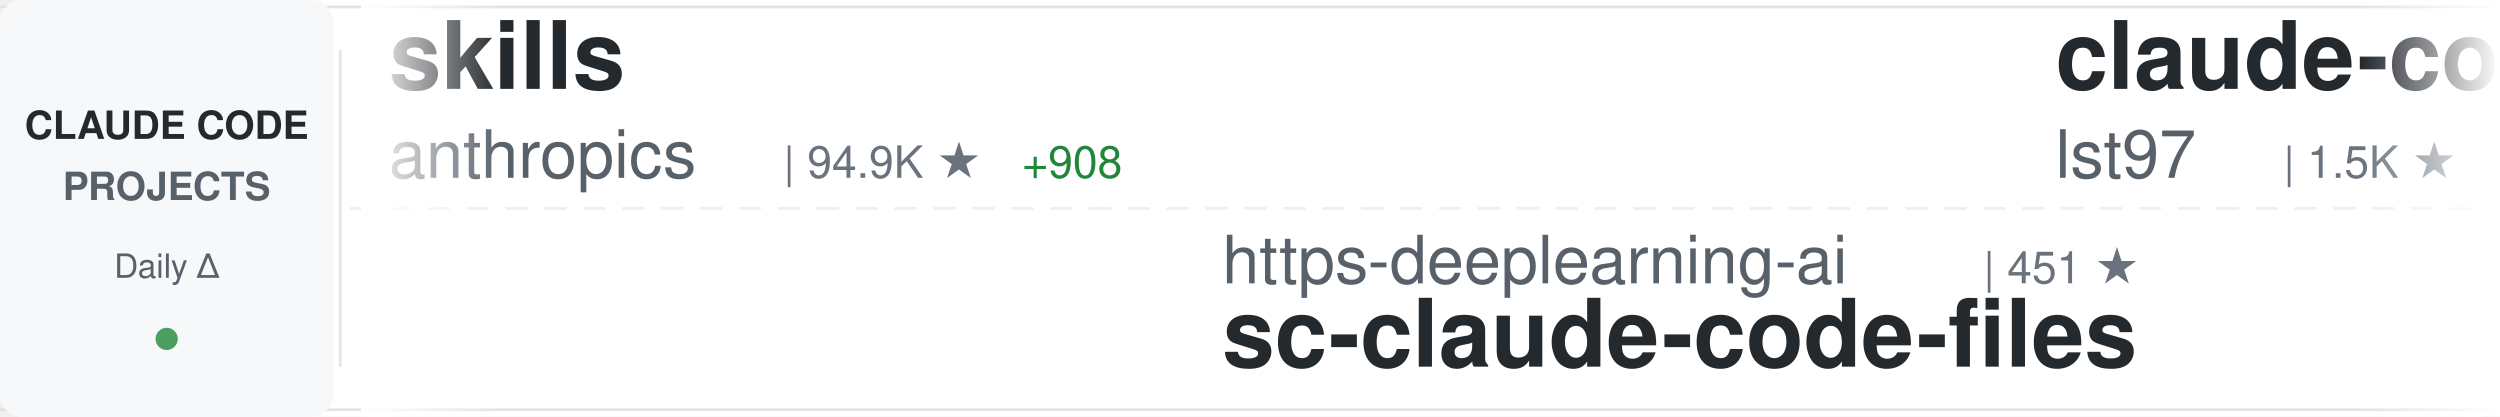
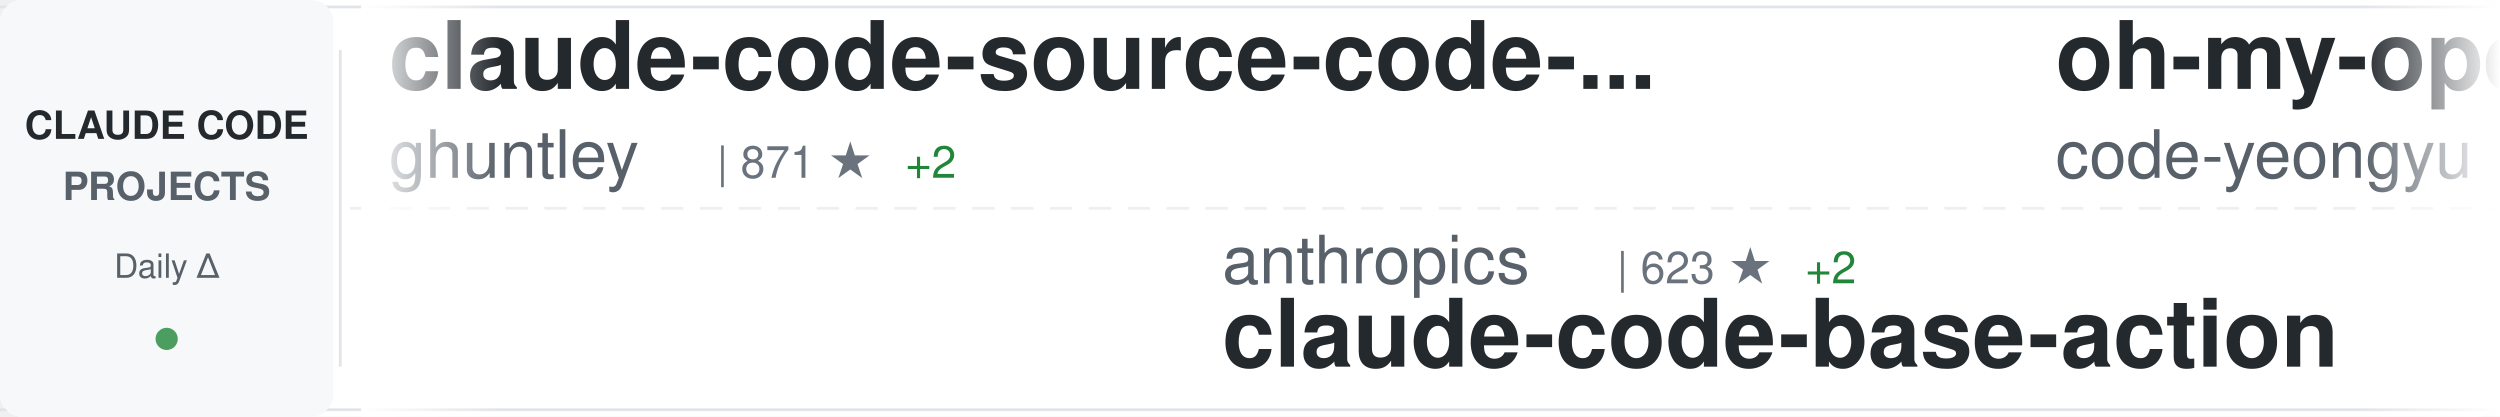
<svg xmlns="http://www.w3.org/2000/svg" width="900" height="150">
  <defs>
    <linearGradient id="awesomeLeftFade" x1="0%" y1="0%" x2="100%" y2="0%">
      <stop offset="0%" style="stop-color:#ffffff;stop-opacity:1" />
      <stop offset="100%" style="stop-color:#ffffff;stop-opacity:0" />
    </linearGradient>
    <linearGradient id="awesomeRightFade" x1="0%" y1="0%" x2="100%" y2="0%">
      <stop offset="0%" style="stop-color:#ffffff;stop-opacity:0" />
      <stop offset="100%" style="stop-color:#ffffff;stop-opacity:1" />
    </linearGradient>
  </defs>
  <rect width="900" height="150" fill="#ffffff" rx="8" />
  <rect x="0" y="2" width="900" height="1" fill="#e1e4e8" />
  <rect x="0" y="147" width="900" height="1" fill="#e1e4e8" />
  <line x1="0" y1="75" x2="900" y2="75" stroke="#e1e4e8" stroke-width="1" stroke-dasharray="8 6" opacity="0.6" />
  <rect x="0" y="0" width="120" height="150" fill="#f6f8fa" rx="8" />
  <text x="60" y="50" font-family="-apple-system, BlinkMacSystemFont, 'Segoe UI', Helvetica, Arial, sans-serif" font-size="14" font-weight="600" fill="#24292e" text-anchor="middle">CLAUDE CODE</text>
  <text x="60" y="72" font-family="-apple-system, BlinkMacSystemFont, 'Segoe UI', Helvetica, Arial, sans-serif" font-size="14" font-weight="600" fill="#586069" text-anchor="middle">PROJECTS</text>
  <text x="60" y="100" font-family="-apple-system, BlinkMacSystemFont, 'Segoe UI', Helvetica, Arial, sans-serif" font-size="12" font-weight="500" fill="#586069" text-anchor="middle">Daily Δ</text>
  <circle cx="60" cy="122" r="4" fill="#22863a" opacity="0.8" />
  <rect x="122" y="18" width="1" height="114" fill="#e1e4e8" />
  <clipPath id="awesomeTickerClip">
    <rect x="130" y="0" width="770" height="150" />
  </clipPath>
  <g clip-path="url(#awesomeTickerClip)">
    <g id="awesomeTickerItems">
      <animateTransform attributeName="transform" attributeType="XML" type="translate" from="0 0" to="-3000 0" dur="54s" repeatCount="indefinite" />
      <g transform="translate(0, 0)">
-         <text x="140" y="32" font-family="-apple-system, BlinkMacSystemFont, 'Segoe UI', Helvetica, Arial, sans-serif" font-size="34" font-weight="600" fill="#24292e">skills</text>
-         <text x="140" y="64" font-family="-apple-system, BlinkMacSystemFont, 'Segoe UI', Helvetica, Arial, sans-serif" font-size="24" font-weight="400" fill="#586069">anthropics</text>
-         <text x="282" y="64" font-family="-apple-system, BlinkMacSystemFont, 'Segoe UI', Helvetica, Arial, sans-serif" font-size="16" font-weight="500" fill="#6a737d">| 94.9K ★</text>
-         <text x="368" y="64" font-family="-apple-system, BlinkMacSystemFont, 'Segoe UI', Helvetica, Arial, sans-serif" font-size="16" font-weight="500" fill="#22863a"> +908</text>
+         <text x="140" y="32" font-family="-apple-system, BlinkMacSystemFont, 'Segoe UI', Helvetica, Arial, sans-serif" font-size="34" font-weight="600" fill="#24292e">claude-code-source-code-...</text>
+         <text x="140" y="64" font-family="-apple-system, BlinkMacSystemFont, 'Segoe UI', Helvetica, Arial, sans-serif" font-size="24" font-weight="400" fill="#586069">ghuntley</text>
+         <text x="258" y="64" font-family="-apple-system, BlinkMacSystemFont, 'Segoe UI', Helvetica, Arial, sans-serif" font-size="16" font-weight="500" fill="#6a737d">| 871 ★</text>
+         <text x="326" y="64" font-family="-apple-system, BlinkMacSystemFont, 'Segoe UI', Helvetica, Arial, sans-serif" font-size="16" font-weight="500" fill="#22863a"> +2</text>
      </g>
      <g transform="translate(300, 0)">
-         <text x="140" y="102" font-family="-apple-system, BlinkMacSystemFont, 'Segoe UI', Helvetica, Arial, sans-serif" font-size="24" font-weight="400" fill="#586069">https-deeplearning-ai</text>
-         <text x="414" y="102" font-family="-apple-system, BlinkMacSystemFont, 'Segoe UI', Helvetica, Arial, sans-serif" font-size="16" font-weight="500" fill="#6a737d">| 451 ★</text>
-         <text x="140" y="132" font-family="-apple-system, BlinkMacSystemFont, 'Segoe UI', Helvetica, Arial, sans-serif" font-size="34" font-weight="600" fill="#24292e">sc-claude-code-files</text>
+         <text x="140" y="102" font-family="-apple-system, BlinkMacSystemFont, 'Segoe UI', Helvetica, Arial, sans-serif" font-size="24" font-weight="400" fill="#586069">anthropics</text>
+         <text x="282" y="102" font-family="-apple-system, BlinkMacSystemFont, 'Segoe UI', Helvetica, Arial, sans-serif" font-size="16" font-weight="500" fill="#6a737d">| 623 ★</text>
+         <text x="350" y="102" font-family="-apple-system, BlinkMacSystemFont, 'Segoe UI', Helvetica, Arial, sans-serif" font-size="16" font-weight="500" fill="#22863a"> +2</text>
+         <text x="140" y="132" font-family="-apple-system, BlinkMacSystemFont, 'Segoe UI', Helvetica, Arial, sans-serif" font-size="34" font-weight="600" fill="#24292e">claude-code-base-action</text>
      </g>
      <g transform="translate(600, 0)">
-         <text x="140" y="32" font-family="-apple-system, BlinkMacSystemFont, 'Segoe UI', Helvetica, Arial, sans-serif" font-size="34" font-weight="600" fill="#24292e">claude-code-sub-agents</text>
-         <text x="140" y="64" font-family="-apple-system, BlinkMacSystemFont, 'Segoe UI', Helvetica, Arial, sans-serif" font-size="24" font-weight="400" fill="#586069">lst97</text>
-         <text x="222" y="64" font-family="-apple-system, BlinkMacSystemFont, 'Segoe UI', Helvetica, Arial, sans-serif" font-size="16" font-weight="500" fill="#6a737d">| 1.5K ★</text>
-         <text x="299" y="64" font-family="-apple-system, BlinkMacSystemFont, 'Segoe UI', Helvetica, Arial, sans-serif" font-size="16" font-weight="500" fill="#22863a"> +7</text>
+         <text x="140" y="32" font-family="-apple-system, BlinkMacSystemFont, 'Segoe UI', Helvetica, Arial, sans-serif" font-size="34" font-weight="600" fill="#24292e">oh-my-openagent</text>
+         <text x="140" y="64" font-family="-apple-system, BlinkMacSystemFont, 'Segoe UI', Helvetica, Arial, sans-serif" font-size="24" font-weight="400" fill="#586069">code-yeongyu</text>
+         <text x="306" y="64" font-family="-apple-system, BlinkMacSystemFont, 'Segoe UI', Helvetica, Arial, sans-serif" font-size="16" font-weight="500" fill="#6a737d">| 43.4K ★</text>
+         <text x="392" y="64" font-family="-apple-system, BlinkMacSystemFont, 'Segoe UI', Helvetica, Arial, sans-serif" font-size="16" font-weight="500" fill="#22863a"> +385</text>
      </g>
      <g transform="translate(900, 0)">
-         <text x="140" y="102" font-family="-apple-system, BlinkMacSystemFont, 'Segoe UI', Helvetica, Arial, sans-serif" font-size="24" font-weight="400" fill="#586069">lyconear</text>
-         <text x="258" y="102" font-family="-apple-system, BlinkMacSystemFont, 'Segoe UI', Helvetica, Arial, sans-serif" font-size="16" font-weight="500" fill="#6a737d">| 4 ★</text>
-         <text x="140" y="132" font-family="-apple-system, BlinkMacSystemFont, 'Segoe UI', Helvetica, Arial, sans-serif" font-size="34" font-weight="600" fill="#24292e">Claude-Code</text>
+         <text x="140" y="102" font-family="-apple-system, BlinkMacSystemFont, 'Segoe UI', Helvetica, Arial, sans-serif" font-size="24" font-weight="400" fill="#586069">diet103</text>
+         <text x="246" y="102" font-family="-apple-system, BlinkMacSystemFont, 'Segoe UI', Helvetica, Arial, sans-serif" font-size="16" font-weight="500" fill="#6a737d">| 9.3K ★</text>
+         <text x="323" y="102" font-family="-apple-system, BlinkMacSystemFont, 'Segoe UI', Helvetica, Arial, sans-serif" font-size="16" font-weight="500" fill="#22863a"> +9</text>
+         <text x="140" y="132" font-family="-apple-system, BlinkMacSystemFont, 'Segoe UI', Helvetica, Arial, sans-serif" font-size="34" font-weight="600" fill="#24292e">claude-code-infrastructu...</text>
      </g>
      <g transform="translate(1200, 0)">
-         <text x="140" y="32" font-family="-apple-system, BlinkMacSystemFont, 'Segoe UI', Helvetica, Arial, sans-serif" font-size="34" font-weight="600" fill="#24292e">claude-code-cheat-sheet</text>
-         <text x="140" y="64" font-family="-apple-system, BlinkMacSystemFont, 'Segoe UI', Helvetica, Arial, sans-serif" font-size="24" font-weight="400" fill="#586069">Njengah</text>
-         <text x="246" y="64" font-family="-apple-system, BlinkMacSystemFont, 'Segoe UI', Helvetica, Arial, sans-serif" font-size="16" font-weight="500" fill="#6a737d">| 1.4K ★</text>
-         <text x="323" y="64" font-family="-apple-system, BlinkMacSystemFont, 'Segoe UI', Helvetica, Arial, sans-serif" font-size="16" font-weight="500" fill="#22863a"> +6</text>
+         <text x="140" y="32" font-family="-apple-system, BlinkMacSystemFont, 'Segoe UI', Helvetica, Arial, sans-serif" font-size="34" font-weight="600" fill="#24292e">claude-code-proxy</text>
+         <text x="140" y="64" font-family="-apple-system, BlinkMacSystemFont, 'Segoe UI', Helvetica, Arial, sans-serif" font-size="24" font-weight="400" fill="#586069">fuergaosi233</text>
+         <text x="306" y="64" font-family="-apple-system, BlinkMacSystemFont, 'Segoe UI', Helvetica, Arial, sans-serif" font-size="16" font-weight="500" fill="#6a737d">| 2.2K ★</text>
+         <text x="383" y="64" font-family="-apple-system, BlinkMacSystemFont, 'Segoe UI', Helvetica, Arial, sans-serif" font-size="16" font-weight="500" fill="#22863a"> +8</text>
      </g>
      <g transform="translate(1500, 0)">
-         <text x="140" y="102" font-family="-apple-system, BlinkMacSystemFont, 'Segoe UI', Helvetica, Arial, sans-serif" font-size="24" font-weight="400" fill="#586069">musistudio</text>
-         <text x="282" y="102" font-family="-apple-system, BlinkMacSystemFont, 'Segoe UI', Helvetica, Arial, sans-serif" font-size="16" font-weight="500" fill="#6a737d">| 29.8K ★</text>
-         <text x="368" y="102" font-family="-apple-system, BlinkMacSystemFont, 'Segoe UI', Helvetica, Arial, sans-serif" font-size="16" font-weight="500" fill="#22863a"> +75</text>
-         <text x="140" y="132" font-family="-apple-system, BlinkMacSystemFont, 'Segoe UI', Helvetica, Arial, sans-serif" font-size="34" font-weight="600" fill="#24292e">claude-code-router</text>
+         <text x="140" y="102" font-family="-apple-system, BlinkMacSystemFont, 'Segoe UI', Helvetica, Arial, sans-serif" font-size="24" font-weight="400" fill="#586069">farion1231</text>
+         <text x="282" y="102" font-family="-apple-system, BlinkMacSystemFont, 'Segoe UI', Helvetica, Arial, sans-serif" font-size="16" font-weight="500" fill="#6a737d">| 33.4K ★</text>
+         <text x="368" y="102" font-family="-apple-system, BlinkMacSystemFont, 'Segoe UI', Helvetica, Arial, sans-serif" font-size="16" font-weight="500" fill="#22863a"> +539</text>
+         <text x="140" y="132" font-family="-apple-system, BlinkMacSystemFont, 'Segoe UI', Helvetica, Arial, sans-serif" font-size="34" font-weight="600" fill="#24292e">cc-switch</text>
      </g>
      <g transform="translate(1800, 0)">
-         <text x="140" y="32" font-family="-apple-system, BlinkMacSystemFont, 'Segoe UI', Helvetica, Arial, sans-serif" font-size="34" font-weight="600" fill="#24292e">claude-code-spec-workflo...</text>
-         <text x="140" y="64" font-family="-apple-system, BlinkMacSystemFont, 'Segoe UI', Helvetica, Arial, sans-serif" font-size="24" font-weight="400" fill="#586069">Pimzino</text>
-         <text x="246" y="64" font-family="-apple-system, BlinkMacSystemFont, 'Segoe UI', Helvetica, Arial, sans-serif" font-size="16" font-weight="500" fill="#6a737d">| 3.5K ★</text>
-         <text x="323" y="64" font-family="-apple-system, BlinkMacSystemFont, 'Segoe UI', Helvetica, Arial, sans-serif" font-size="16" font-weight="500" fill="#22863a"> +11</text>
+         <text x="140" y="32" font-family="-apple-system, BlinkMacSystemFont, 'Segoe UI', Helvetica, Arial, sans-serif" font-size="34" font-weight="600" fill="#24292e">Auto-claude-code-researc...</text>
+         <text x="140" y="64" font-family="-apple-system, BlinkMacSystemFont, 'Segoe UI', Helvetica, Arial, sans-serif" font-size="24" font-weight="400" fill="#586069">wanshuiyin</text>
+         <text x="282" y="64" font-family="-apple-system, BlinkMacSystemFont, 'Segoe UI', Helvetica, Arial, sans-serif" font-size="16" font-weight="500" fill="#6a737d">| 4.0K ★</text>
+         <text x="359" y="64" font-family="-apple-system, BlinkMacSystemFont, 'Segoe UI', Helvetica, Arial, sans-serif" font-size="16" font-weight="500" fill="#22863a"> +258</text>
      </g>
      <g transform="translate(2100, 0)">
-         <text x="140" y="102" font-family="-apple-system, BlinkMacSystemFont, 'Segoe UI', Helvetica, Arial, sans-serif" font-size="24" font-weight="400" fill="#586069">ghuntley</text>
-         <text x="258" y="102" font-family="-apple-system, BlinkMacSystemFont, 'Segoe UI', Helvetica, Arial, sans-serif" font-size="16" font-weight="500" fill="#6a737d">| 861 ★</text>
-         <text x="326" y="102" font-family="-apple-system, BlinkMacSystemFont, 'Segoe UI', Helvetica, Arial, sans-serif" font-size="16" font-weight="500" fill="#22863a"> +1</text>
-         <text x="140" y="132" font-family="-apple-system, BlinkMacSystemFont, 'Segoe UI', Helvetica, Arial, sans-serif" font-size="34" font-weight="600" fill="#24292e">claude-code-source-code-...</text>
+         <text x="140" y="102" font-family="-apple-system, BlinkMacSystemFont, 'Segoe UI', Helvetica, Arial, sans-serif" font-size="24" font-weight="400" fill="#586069">anthropics</text>
+         <text x="282" y="102" font-family="-apple-system, BlinkMacSystemFont, 'Segoe UI', Helvetica, Arial, sans-serif" font-size="16" font-weight="500" fill="#6a737d">| 82.6K ★</text>
+         <text x="368" y="102" font-family="-apple-system, BlinkMacSystemFont, 'Segoe UI', Helvetica, Arial, sans-serif" font-size="16" font-weight="500" fill="#22863a"> +517</text>
+         <text x="140" y="132" font-family="-apple-system, BlinkMacSystemFont, 'Segoe UI', Helvetica, Arial, sans-serif" font-size="34" font-weight="600" fill="#24292e">claude-code</text>
      </g>
      <g transform="translate(2400, 0)">
-         <text x="140" y="32" font-family="-apple-system, BlinkMacSystemFont, 'Segoe UI', Helvetica, Arial, sans-serif" font-size="34" font-weight="600" fill="#24292e">claude-plugins-official</text>
-         <text x="140" y="64" font-family="-apple-system, BlinkMacSystemFont, 'Segoe UI', Helvetica, Arial, sans-serif" font-size="24" font-weight="400" fill="#586069">anthropics</text>
-         <text x="282" y="64" font-family="-apple-system, BlinkMacSystemFont, 'Segoe UI', Helvetica, Arial, sans-serif" font-size="16" font-weight="500" fill="#6a737d">| 12.3K ★</text>
-         <text x="368" y="64" font-family="-apple-system, BlinkMacSystemFont, 'Segoe UI', Helvetica, Arial, sans-serif" font-size="16" font-weight="500" fill="#22863a"> +578</text>
+         <text x="140" y="32" font-family="-apple-system, BlinkMacSystemFont, 'Segoe UI', Helvetica, Arial, sans-serif" font-size="34" font-weight="600" fill="#24292e">claude-code</text>
+         <text x="140" y="64" font-family="-apple-system, BlinkMacSystemFont, 'Segoe UI', Helvetica, Arial, sans-serif" font-size="24" font-weight="400" fill="#586069">MadAppGang</text>
+         <text x="282" y="64" font-family="-apple-system, BlinkMacSystemFont, 'Segoe UI', Helvetica, Arial, sans-serif" font-size="16" font-weight="500" fill="#6a737d">| 247 ★</text>
+         <text x="350" y="64" font-family="-apple-system, BlinkMacSystemFont, 'Segoe UI', Helvetica, Arial, sans-serif" font-size="16" font-weight="500" fill="#22863a"> +1</text>
      </g>
      <g transform="translate(2700, 0)">
-         <text x="140" y="102" font-family="-apple-system, BlinkMacSystemFont, 'Segoe UI', Helvetica, Arial, sans-serif" font-size="24" font-weight="400" fill="#586069">carlvellotti</text>
-         <text x="306" y="102" font-family="-apple-system, BlinkMacSystemFont, 'Segoe UI', Helvetica, Arial, sans-serif" font-size="16" font-weight="500" fill="#6a737d">| 1.6K ★</text>
-         <text x="383" y="102" font-family="-apple-system, BlinkMacSystemFont, 'Segoe UI', Helvetica, Arial, sans-serif" font-size="16" font-weight="500" fill="#22863a"> +7</text>
-         <text x="140" y="132" font-family="-apple-system, BlinkMacSystemFont, 'Segoe UI', Helvetica, Arial, sans-serif" font-size="34" font-weight="600" fill="#24292e">claude-code-pm-course</text>
+         <text x="140" y="102" font-family="-apple-system, BlinkMacSystemFont, 'Segoe UI', Helvetica, Arial, sans-serif" font-size="24" font-weight="400" fill="#586069">Njengah</text>
+         <text x="246" y="102" font-family="-apple-system, BlinkMacSystemFont, 'Segoe UI', Helvetica, Arial, sans-serif" font-size="16" font-weight="500" fill="#6a737d">| 1.5K ★</text>
+         <text x="323" y="102" font-family="-apple-system, BlinkMacSystemFont, 'Segoe UI', Helvetica, Arial, sans-serif" font-size="16" font-weight="500" fill="#22863a"> +10</text>
+         <text x="140" y="132" font-family="-apple-system, BlinkMacSystemFont, 'Segoe UI', Helvetica, Arial, sans-serif" font-size="34" font-weight="600" fill="#24292e">claude-code-cheat-sheet</text>
      </g>
      <g transform="translate(3000, 0)">
-         <text x="140" y="32" font-family="-apple-system, BlinkMacSystemFont, 'Segoe UI', Helvetica, Arial, sans-serif" font-size="34" font-weight="600" fill="#24292e">skills</text>
-         <text x="140" y="64" font-family="-apple-system, BlinkMacSystemFont, 'Segoe UI', Helvetica, Arial, sans-serif" font-size="24" font-weight="400" fill="#586069">anthropics</text>
-         <text x="282" y="64" font-family="-apple-system, BlinkMacSystemFont, 'Segoe UI', Helvetica, Arial, sans-serif" font-size="16" font-weight="500" fill="#6a737d">| 94.9K ★</text>
-         <text x="368" y="64" font-family="-apple-system, BlinkMacSystemFont, 'Segoe UI', Helvetica, Arial, sans-serif" font-size="16" font-weight="500" fill="#22863a"> +908</text>
+         <text x="140" y="32" font-family="-apple-system, BlinkMacSystemFont, 'Segoe UI', Helvetica, Arial, sans-serif" font-size="34" font-weight="600" fill="#24292e">claude-code-source-code-...</text>
+         <text x="140" y="64" font-family="-apple-system, BlinkMacSystemFont, 'Segoe UI', Helvetica, Arial, sans-serif" font-size="24" font-weight="400" fill="#586069">ghuntley</text>
+         <text x="258" y="64" font-family="-apple-system, BlinkMacSystemFont, 'Segoe UI', Helvetica, Arial, sans-serif" font-size="16" font-weight="500" fill="#6a737d">| 871 ★</text>
+         <text x="326" y="64" font-family="-apple-system, BlinkMacSystemFont, 'Segoe UI', Helvetica, Arial, sans-serif" font-size="16" font-weight="500" fill="#22863a"> +2</text>
      </g>
      <g transform="translate(3300, 0)">
-         <text x="140" y="102" font-family="-apple-system, BlinkMacSystemFont, 'Segoe UI', Helvetica, Arial, sans-serif" font-size="24" font-weight="400" fill="#586069">https-deeplearning-ai</text>
-         <text x="414" y="102" font-family="-apple-system, BlinkMacSystemFont, 'Segoe UI', Helvetica, Arial, sans-serif" font-size="16" font-weight="500" fill="#6a737d">| 451 ★</text>
-         <text x="140" y="132" font-family="-apple-system, BlinkMacSystemFont, 'Segoe UI', Helvetica, Arial, sans-serif" font-size="34" font-weight="600" fill="#24292e">sc-claude-code-files</text>
+         <text x="140" y="102" font-family="-apple-system, BlinkMacSystemFont, 'Segoe UI', Helvetica, Arial, sans-serif" font-size="24" font-weight="400" fill="#586069">anthropics</text>
+         <text x="282" y="102" font-family="-apple-system, BlinkMacSystemFont, 'Segoe UI', Helvetica, Arial, sans-serif" font-size="16" font-weight="500" fill="#6a737d">| 623 ★</text>
+         <text x="350" y="102" font-family="-apple-system, BlinkMacSystemFont, 'Segoe UI', Helvetica, Arial, sans-serif" font-size="16" font-weight="500" fill="#22863a"> +2</text>
+         <text x="140" y="132" font-family="-apple-system, BlinkMacSystemFont, 'Segoe UI', Helvetica, Arial, sans-serif" font-size="34" font-weight="600" fill="#24292e">claude-code-base-action</text>
      </g>
      <g transform="translate(3600, 0)">
-         <text x="140" y="32" font-family="-apple-system, BlinkMacSystemFont, 'Segoe UI', Helvetica, Arial, sans-serif" font-size="34" font-weight="600" fill="#24292e">claude-code-sub-agents</text>
-         <text x="140" y="64" font-family="-apple-system, BlinkMacSystemFont, 'Segoe UI', Helvetica, Arial, sans-serif" font-size="24" font-weight="400" fill="#586069">lst97</text>
-         <text x="222" y="64" font-family="-apple-system, BlinkMacSystemFont, 'Segoe UI', Helvetica, Arial, sans-serif" font-size="16" font-weight="500" fill="#6a737d">| 1.5K ★</text>
-         <text x="299" y="64" font-family="-apple-system, BlinkMacSystemFont, 'Segoe UI', Helvetica, Arial, sans-serif" font-size="16" font-weight="500" fill="#22863a"> +7</text>
+         <text x="140" y="32" font-family="-apple-system, BlinkMacSystemFont, 'Segoe UI', Helvetica, Arial, sans-serif" font-size="34" font-weight="600" fill="#24292e">oh-my-openagent</text>
+         <text x="140" y="64" font-family="-apple-system, BlinkMacSystemFont, 'Segoe UI', Helvetica, Arial, sans-serif" font-size="24" font-weight="400" fill="#586069">code-yeongyu</text>
+         <text x="306" y="64" font-family="-apple-system, BlinkMacSystemFont, 'Segoe UI', Helvetica, Arial, sans-serif" font-size="16" font-weight="500" fill="#6a737d">| 43.4K ★</text>
+         <text x="392" y="64" font-family="-apple-system, BlinkMacSystemFont, 'Segoe UI', Helvetica, Arial, sans-serif" font-size="16" font-weight="500" fill="#22863a"> +385</text>
      </g>
      <g transform="translate(3900, 0)">
-         <text x="140" y="102" font-family="-apple-system, BlinkMacSystemFont, 'Segoe UI', Helvetica, Arial, sans-serif" font-size="24" font-weight="400" fill="#586069">lyconear</text>
-         <text x="258" y="102" font-family="-apple-system, BlinkMacSystemFont, 'Segoe UI', Helvetica, Arial, sans-serif" font-size="16" font-weight="500" fill="#6a737d">| 4 ★</text>
-         <text x="140" y="132" font-family="-apple-system, BlinkMacSystemFont, 'Segoe UI', Helvetica, Arial, sans-serif" font-size="34" font-weight="600" fill="#24292e">Claude-Code</text>
+         <text x="140" y="102" font-family="-apple-system, BlinkMacSystemFont, 'Segoe UI', Helvetica, Arial, sans-serif" font-size="24" font-weight="400" fill="#586069">diet103</text>
+         <text x="246" y="102" font-family="-apple-system, BlinkMacSystemFont, 'Segoe UI', Helvetica, Arial, sans-serif" font-size="16" font-weight="500" fill="#6a737d">| 9.3K ★</text>
+         <text x="323" y="102" font-family="-apple-system, BlinkMacSystemFont, 'Segoe UI', Helvetica, Arial, sans-serif" font-size="16" font-weight="500" fill="#22863a"> +9</text>
+         <text x="140" y="132" font-family="-apple-system, BlinkMacSystemFont, 'Segoe UI', Helvetica, Arial, sans-serif" font-size="34" font-weight="600" fill="#24292e">claude-code-infrastructu...</text>
      </g>
    </g>
  </g>
  <rect x="130" y="0" width="50" height="150" fill="url(#awesomeLeftFade)" />
  <rect x="850" y="0" width="50" height="150" fill="url(#awesomeRightFade)" />
</svg>
